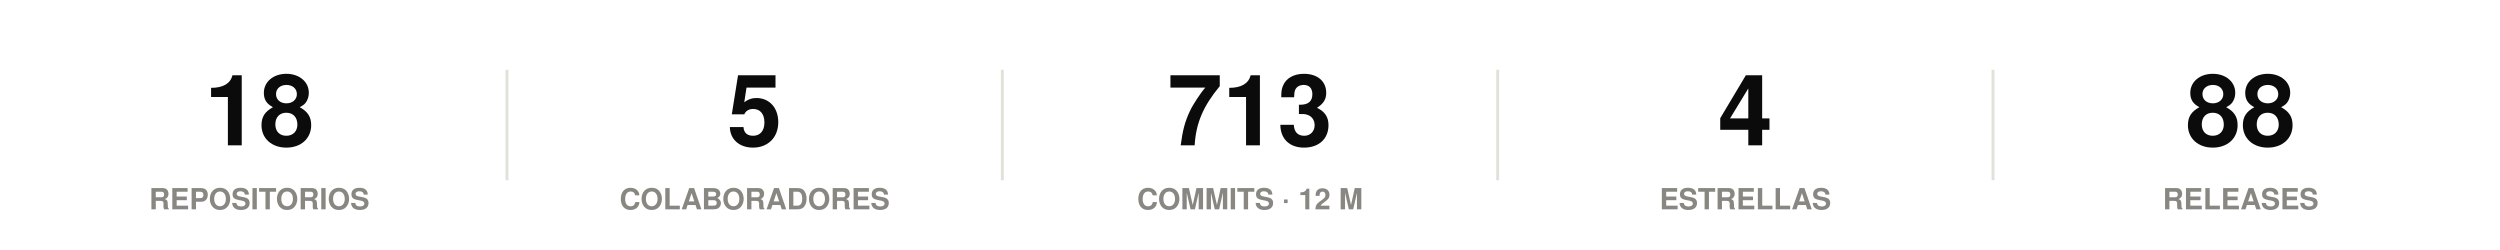
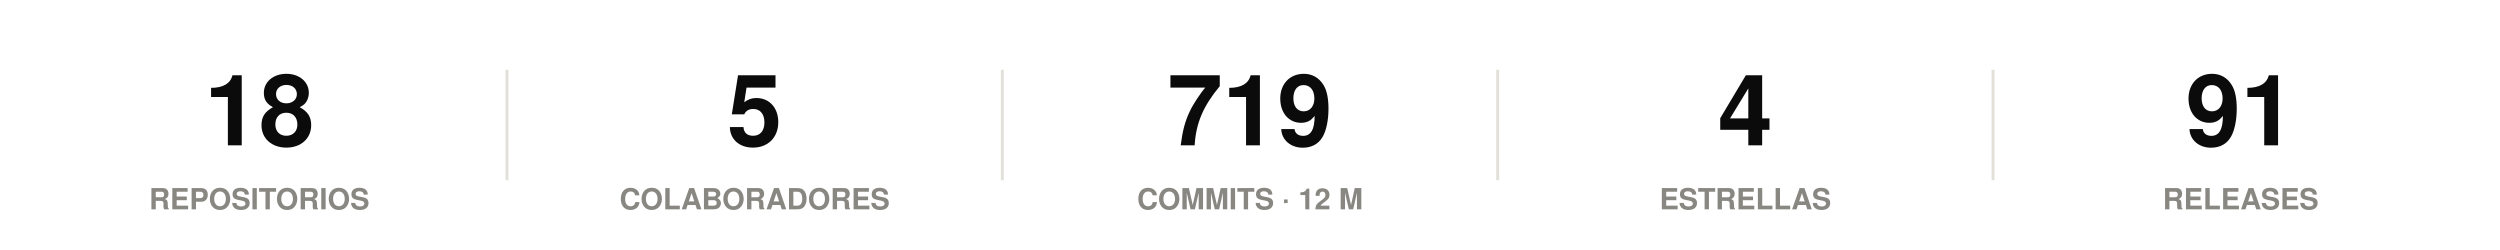
<svg xmlns="http://www.w3.org/2000/svg" width="860" height="86" viewBox="0 0 860 86" role="img">
  <rect width="860" height="86" fill="#ffffff" />
  <style>
@keyframes grow{from{transform:scaleX(0)}}
@keyframes rise{from{opacity:0;transform:translateY(9px)}}
@keyframes fade{from{opacity:0}}
@keyframes draw{to{stroke-dashoffset:0}}
.bar{transform-box:fill-box;transform-origin:left center;animation:grow .9s cubic-bezier(.22,1,.36,1) var(--d,0s) both}
.rise{animation:rise .7s cubic-bezier(.22,1,.36,1) var(--d,0s) both}
.fade{animation:fade .8s ease-out var(--d,0s) both}
.draw{animation:draw 1.7s ease-out .1s both}
@media (prefers-reduced-motion:reduce){
.bar,.rise,.fade,.draw{animation:none;transform:none;opacity:1;stroke-dashoffset:0}
}
</style>
  <g class="rise" style="--d:0.00s">
    <text x="89.2" y="50" font-family="-apple-system,BlinkMacSystemFont,'Segoe UI',Helvetica,Arial,sans-serif" font-size="34" font-weight="700" fill="#0b0b0b" text-anchor="middle">18</text>
    <text x="89.2" y="72" font-family="-apple-system,BlinkMacSystemFont,'Segoe UI',Helvetica,Arial,sans-serif" font-size="10" font-weight="600" fill="#898781" text-anchor="middle">REPOSITORIOS</text>
  </g>
  <line x1="174.4" y1="24" x2="174.4" y2="62" stroke="#e1e0d9" stroke-width="1" />
  <g class="rise" style="--d:0.07s">
    <text x="259.6" y="50" font-family="-apple-system,BlinkMacSystemFont,'Segoe UI',Helvetica,Arial,sans-serif" font-size="34" font-weight="700" fill="#0b0b0b" text-anchor="middle">5</text>
    <text x="259.6" y="72" font-family="-apple-system,BlinkMacSystemFont,'Segoe UI',Helvetica,Arial,sans-serif" font-size="10" font-weight="600" fill="#898781" text-anchor="middle">COLABORADORES</text>
  </g>
  <line x1="344.8" y1="24" x2="344.8" y2="62" stroke="#e1e0d9" stroke-width="1" />
  <g class="rise" style="--d:0.14s">
-     <text x="430" y="50" font-family="-apple-system,BlinkMacSystemFont,'Segoe UI',Helvetica,Arial,sans-serif" font-size="34" font-weight="700" fill="#0b0b0b" text-anchor="middle">713</text>
+     <text x="430" y="50" font-family="-apple-system,BlinkMacSystemFont,'Segoe UI',Helvetica,Arial,sans-serif" font-size="34" font-weight="700" fill="#0b0b0b" text-anchor="middle">719</text>
    <text x="430" y="72" font-family="-apple-system,BlinkMacSystemFont,'Segoe UI',Helvetica,Arial,sans-serif" font-size="10" font-weight="600" fill="#898781" text-anchor="middle">COMMITS · 12 M</text>
  </g>
  <line x1="515.2" y1="24" x2="515.2" y2="62" stroke="#e1e0d9" stroke-width="1" />
  <g class="rise" style="--d:0.21s">
    <text x="600.4" y="50" font-family="-apple-system,BlinkMacSystemFont,'Segoe UI',Helvetica,Arial,sans-serif" font-size="34" font-weight="700" fill="#0b0b0b" text-anchor="middle">4</text>
    <text x="600.4" y="72" font-family="-apple-system,BlinkMacSystemFont,'Segoe UI',Helvetica,Arial,sans-serif" font-size="10" font-weight="600" fill="#898781" text-anchor="middle">ESTRELLAS</text>
  </g>
  <line x1="685.6" y1="24" x2="685.6" y2="62" stroke="#e1e0d9" stroke-width="1" />
  <g class="rise" style="--d:0.28s">
-     <text x="770.8" y="50" font-family="-apple-system,BlinkMacSystemFont,'Segoe UI',Helvetica,Arial,sans-serif" font-size="34" font-weight="700" fill="#0b0b0b" text-anchor="middle">88</text>
+     <text x="770.8" y="50" font-family="-apple-system,BlinkMacSystemFont,'Segoe UI',Helvetica,Arial,sans-serif" font-size="34" font-weight="700" fill="#0b0b0b" text-anchor="middle">91</text>
    <text x="770.8" y="72" font-family="-apple-system,BlinkMacSystemFont,'Segoe UI',Helvetica,Arial,sans-serif" font-size="10" font-weight="600" fill="#898781" text-anchor="middle">RELEASES</text>
  </g>
</svg>
